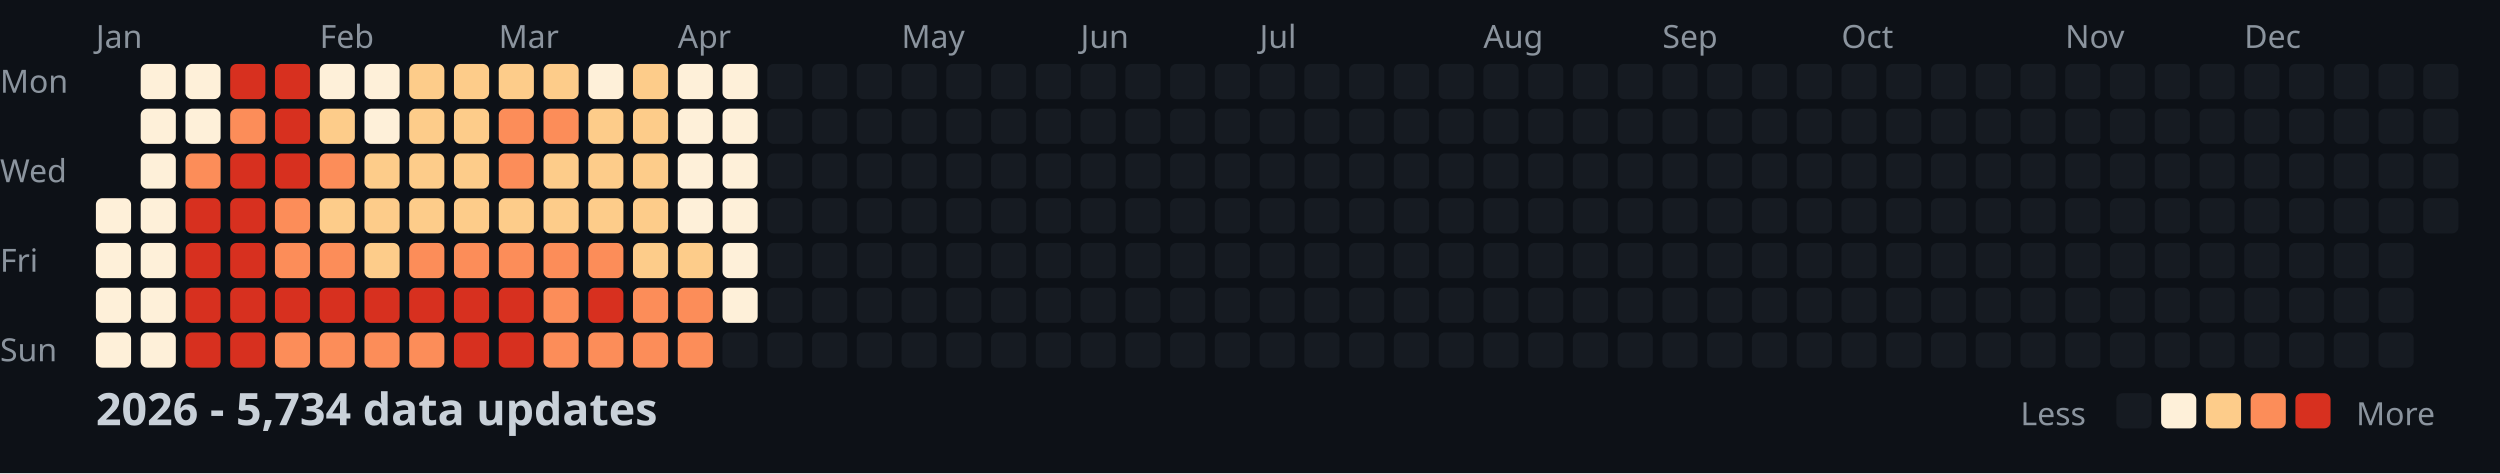
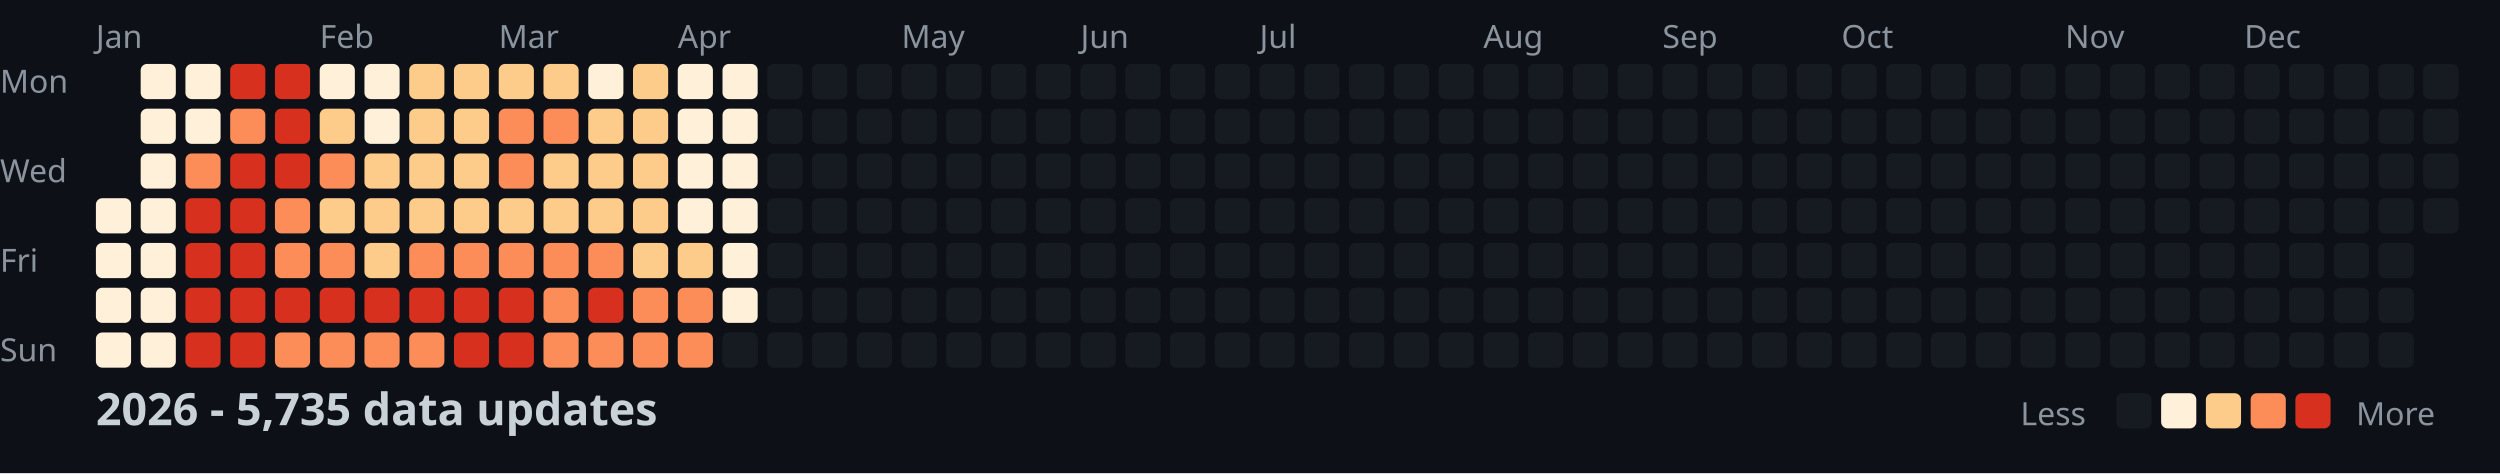
<svg xmlns="http://www.w3.org/2000/svg" width="782" height="148">
  <style>
    .month { font: 10px sans-serif; fill: #8b949e; }
    .day { font: 10px sans-serif; fill: #8b949e; }
    .title { font: bold 14px sans-serif; fill: #c9d1d9; }
    .legend { font: 10px sans-serif; fill: #8b949e; }
  </style>
  <rect width="100%" height="100%" fill="#0d1117" />
  <text x="0" y="29" class="day">Mon</text>
  <text x="0" y="57" class="day">Wed</text>
  <text x="0" y="85" class="day">Fri</text>
  <text x="0" y="113" class="day">Sun</text>
  <text x="30" y="15" class="month">Jan</text>
  <text x="100" y="15" class="month">Feb</text>
  <text x="156" y="15" class="month">Mar</text>
  <text x="212" y="15" class="month">Apr</text>
  <text x="282" y="15" class="month">May</text>
  <text x="338" y="15" class="month">Jun</text>
  <text x="394" y="15" class="month">Jul</text>
  <text x="464" y="15" class="month">Aug</text>
  <text x="520" y="15" class="month">Sep</text>
  <text x="576" y="15" class="month">Oct</text>
  <text x="646" y="15" class="month">Nov</text>
  <text x="702" y="15" class="month">Dec</text>
  <rect x="30" y="62" width="11" height="11" fill="#fef0d9" rx="2" />
  <rect x="30" y="76" width="11" height="11" fill="#fef0d9" rx="2" />
  <rect x="30" y="90" width="11" height="11" fill="#fef0d9" rx="2" />
  <rect x="30" y="104" width="11" height="11" fill="#fef0d9" rx="2" />
  <rect x="44" y="20" width="11" height="11" fill="#fef0d9" rx="2" />
  <rect x="44" y="34" width="11" height="11" fill="#fef0d9" rx="2" />
  <rect x="44" y="48" width="11" height="11" fill="#fef0d9" rx="2" />
  <rect x="44" y="62" width="11" height="11" fill="#fef0d9" rx="2" />
  <rect x="44" y="76" width="11" height="11" fill="#fef0d9" rx="2" />
  <rect x="44" y="90" width="11" height="11" fill="#fef0d9" rx="2" />
  <rect x="44" y="104" width="11" height="11" fill="#fef0d9" rx="2" />
  <rect x="58" y="20" width="11" height="11" fill="#fef0d9" rx="2" />
  <rect x="58" y="34" width="11" height="11" fill="#fef0d9" rx="2" />
  <rect x="58" y="48" width="11" height="11" fill="#fc8d59" rx="2" />
  <rect x="58" y="62" width="11" height="11" fill="#d7301f" rx="2" />
  <rect x="58" y="76" width="11" height="11" fill="#d7301f" rx="2" />
  <rect x="58" y="90" width="11" height="11" fill="#d7301f" rx="2" />
  <rect x="58" y="104" width="11" height="11" fill="#d7301f" rx="2" />
  <rect x="72" y="20" width="11" height="11" fill="#d7301f" rx="2" />
  <rect x="72" y="34" width="11" height="11" fill="#fc8d59" rx="2" />
  <rect x="72" y="48" width="11" height="11" fill="#d7301f" rx="2" />
  <rect x="72" y="62" width="11" height="11" fill="#d7301f" rx="2" />
  <rect x="72" y="76" width="11" height="11" fill="#d7301f" rx="2" />
  <rect x="72" y="90" width="11" height="11" fill="#d7301f" rx="2" />
  <rect x="72" y="104" width="11" height="11" fill="#d7301f" rx="2" />
  <rect x="86" y="20" width="11" height="11" fill="#d7301f" rx="2" />
  <rect x="86" y="34" width="11" height="11" fill="#d7301f" rx="2" />
  <rect x="86" y="48" width="11" height="11" fill="#d7301f" rx="2" />
  <rect x="86" y="62" width="11" height="11" fill="#fc8d59" rx="2" />
  <rect x="86" y="76" width="11" height="11" fill="#fc8d59" rx="2" />
  <rect x="86" y="90" width="11" height="11" fill="#d7301f" rx="2" />
  <rect x="86" y="104" width="11" height="11" fill="#fc8d59" rx="2" />
  <rect x="100" y="20" width="11" height="11" fill="#fef0d9" rx="2" />
  <rect x="100" y="34" width="11" height="11" fill="#fdcc8a" rx="2" />
  <rect x="100" y="48" width="11" height="11" fill="#fc8d59" rx="2" />
  <rect x="100" y="62" width="11" height="11" fill="#fdcc8a" rx="2" />
  <rect x="100" y="76" width="11" height="11" fill="#fc8d59" rx="2" />
  <rect x="100" y="90" width="11" height="11" fill="#d7301f" rx="2" />
  <rect x="100" y="104" width="11" height="11" fill="#fc8d59" rx="2" />
  <rect x="114" y="20" width="11" height="11" fill="#fef0d9" rx="2" />
  <rect x="114" y="34" width="11" height="11" fill="#fef0d9" rx="2" />
  <rect x="114" y="48" width="11" height="11" fill="#fdcc8a" rx="2" />
  <rect x="114" y="62" width="11" height="11" fill="#fdcc8a" rx="2" />
  <rect x="114" y="76" width="11" height="11" fill="#fdcc8a" rx="2" />
  <rect x="114" y="90" width="11" height="11" fill="#d7301f" rx="2" />
  <rect x="114" y="104" width="11" height="11" fill="#fc8d59" rx="2" />
  <rect x="128" y="20" width="11" height="11" fill="#fdcc8a" rx="2" />
  <rect x="128" y="34" width="11" height="11" fill="#fdcc8a" rx="2" />
  <rect x="128" y="48" width="11" height="11" fill="#fdcc8a" rx="2" />
  <rect x="128" y="62" width="11" height="11" fill="#fdcc8a" rx="2" />
  <rect x="128" y="76" width="11" height="11" fill="#fc8d59" rx="2" />
  <rect x="128" y="90" width="11" height="11" fill="#d7301f" rx="2" />
  <rect x="128" y="104" width="11" height="11" fill="#fc8d59" rx="2" />
  <rect x="142" y="20" width="11" height="11" fill="#fdcc8a" rx="2" />
  <rect x="142" y="34" width="11" height="11" fill="#fdcc8a" rx="2" />
  <rect x="142" y="48" width="11" height="11" fill="#fdcc8a" rx="2" />
  <rect x="142" y="62" width="11" height="11" fill="#fdcc8a" rx="2" />
  <rect x="142" y="76" width="11" height="11" fill="#fc8d59" rx="2" />
  <rect x="142" y="90" width="11" height="11" fill="#d7301f" rx="2" />
  <rect x="142" y="104" width="11" height="11" fill="#d7301f" rx="2" />
  <rect x="156" y="20" width="11" height="11" fill="#fdcc8a" rx="2" />
  <rect x="156" y="34" width="11" height="11" fill="#fc8d59" rx="2" />
  <rect x="156" y="48" width="11" height="11" fill="#fc8d59" rx="2" />
  <rect x="156" y="62" width="11" height="11" fill="#fdcc8a" rx="2" />
  <rect x="156" y="76" width="11" height="11" fill="#fc8d59" rx="2" />
  <rect x="156" y="90" width="11" height="11" fill="#d7301f" rx="2" />
  <rect x="156" y="104" width="11" height="11" fill="#d7301f" rx="2" />
  <rect x="170" y="20" width="11" height="11" fill="#fdcc8a" rx="2" />
  <rect x="170" y="34" width="11" height="11" fill="#fc8d59" rx="2" />
  <rect x="170" y="48" width="11" height="11" fill="#fdcc8a" rx="2" />
  <rect x="170" y="62" width="11" height="11" fill="#fdcc8a" rx="2" />
  <rect x="170" y="76" width="11" height="11" fill="#fc8d59" rx="2" />
  <rect x="170" y="90" width="11" height="11" fill="#fc8d59" rx="2" />
  <rect x="170" y="104" width="11" height="11" fill="#fc8d59" rx="2" />
  <rect x="184" y="20" width="11" height="11" fill="#fef0d9" rx="2" />
  <rect x="184" y="34" width="11" height="11" fill="#fdcc8a" rx="2" />
  <rect x="184" y="48" width="11" height="11" fill="#fdcc8a" rx="2" />
  <rect x="184" y="62" width="11" height="11" fill="#fdcc8a" rx="2" />
  <rect x="184" y="76" width="11" height="11" fill="#fc8d59" rx="2" />
  <rect x="184" y="90" width="11" height="11" fill="#d7301f" rx="2" />
  <rect x="184" y="104" width="11" height="11" fill="#fc8d59" rx="2" />
  <rect x="198" y="20" width="11" height="11" fill="#fdcc8a" rx="2" />
  <rect x="198" y="34" width="11" height="11" fill="#fdcc8a" rx="2" />
  <rect x="198" y="48" width="11" height="11" fill="#fdcc8a" rx="2" />
  <rect x="198" y="62" width="11" height="11" fill="#fdcc8a" rx="2" />
  <rect x="198" y="76" width="11" height="11" fill="#fdcc8a" rx="2" />
  <rect x="198" y="90" width="11" height="11" fill="#fc8d59" rx="2" />
  <rect x="198" y="104" width="11" height="11" fill="#fc8d59" rx="2" />
  <rect x="212" y="20" width="11" height="11" fill="#fef0d9" rx="2" />
  <rect x="212" y="34" width="11" height="11" fill="#fef0d9" rx="2" />
  <rect x="212" y="48" width="11" height="11" fill="#fef0d9" rx="2" />
  <rect x="212" y="62" width="11" height="11" fill="#fef0d9" rx="2" />
  <rect x="212" y="76" width="11" height="11" fill="#fdcc8a" rx="2" />
  <rect x="212" y="90" width="11" height="11" fill="#fc8d59" rx="2" />
  <rect x="212" y="104" width="11" height="11" fill="#fc8d59" rx="2" />
  <rect x="226" y="20" width="11" height="11" fill="#fef0d9" rx="2" />
  <rect x="226" y="34" width="11" height="11" fill="#fef0d9" rx="2" />
  <rect x="226" y="48" width="11" height="11" fill="#fef0d9" rx="2" />
  <rect x="226" y="62" width="11" height="11" fill="#fef0d9" rx="2" />
  <rect x="226" y="76" width="11" height="11" fill="#fef0d9" rx="2" />
  <rect x="226" y="90" width="11" height="11" fill="#fef0d9" rx="2" />
  <rect x="226" y="104" width="11" height="11" fill="#161b22" rx="2" />
  <rect x="240" y="20" width="11" height="11" fill="#161b22" rx="2" />
  <rect x="240" y="34" width="11" height="11" fill="#161b22" rx="2" />
  <rect x="240" y="48" width="11" height="11" fill="#161b22" rx="2" />
  <rect x="240" y="62" width="11" height="11" fill="#161b22" rx="2" />
  <rect x="240" y="76" width="11" height="11" fill="#161b22" rx="2" />
  <rect x="240" y="90" width="11" height="11" fill="#161b22" rx="2" />
  <rect x="240" y="104" width="11" height="11" fill="#161b22" rx="2" />
  <rect x="254" y="20" width="11" height="11" fill="#161b22" rx="2" />
  <rect x="254" y="34" width="11" height="11" fill="#161b22" rx="2" />
  <rect x="254" y="48" width="11" height="11" fill="#161b22" rx="2" />
  <rect x="254" y="62" width="11" height="11" fill="#161b22" rx="2" />
  <rect x="254" y="76" width="11" height="11" fill="#161b22" rx="2" />
  <rect x="254" y="90" width="11" height="11" fill="#161b22" rx="2" />
  <rect x="254" y="104" width="11" height="11" fill="#161b22" rx="2" />
  <rect x="268" y="20" width="11" height="11" fill="#161b22" rx="2" />
  <rect x="268" y="34" width="11" height="11" fill="#161b22" rx="2" />
  <rect x="268" y="48" width="11" height="11" fill="#161b22" rx="2" />
  <rect x="268" y="62" width="11" height="11" fill="#161b22" rx="2" />
  <rect x="268" y="76" width="11" height="11" fill="#161b22" rx="2" />
  <rect x="268" y="90" width="11" height="11" fill="#161b22" rx="2" />
  <rect x="268" y="104" width="11" height="11" fill="#161b22" rx="2" />
  <rect x="282" y="20" width="11" height="11" fill="#161b22" rx="2" />
  <rect x="282" y="34" width="11" height="11" fill="#161b22" rx="2" />
  <rect x="282" y="48" width="11" height="11" fill="#161b22" rx="2" />
  <rect x="282" y="62" width="11" height="11" fill="#161b22" rx="2" />
  <rect x="282" y="76" width="11" height="11" fill="#161b22" rx="2" />
  <rect x="282" y="90" width="11" height="11" fill="#161b22" rx="2" />
  <rect x="282" y="104" width="11" height="11" fill="#161b22" rx="2" />
  <rect x="296" y="20" width="11" height="11" fill="#161b22" rx="2" />
  <rect x="296" y="34" width="11" height="11" fill="#161b22" rx="2" />
  <rect x="296" y="48" width="11" height="11" fill="#161b22" rx="2" />
  <rect x="296" y="62" width="11" height="11" fill="#161b22" rx="2" />
  <rect x="296" y="76" width="11" height="11" fill="#161b22" rx="2" />
  <rect x="296" y="90" width="11" height="11" fill="#161b22" rx="2" />
  <rect x="296" y="104" width="11" height="11" fill="#161b22" rx="2" />
  <rect x="310" y="20" width="11" height="11" fill="#161b22" rx="2" />
  <rect x="310" y="34" width="11" height="11" fill="#161b22" rx="2" />
  <rect x="310" y="48" width="11" height="11" fill="#161b22" rx="2" />
  <rect x="310" y="62" width="11" height="11" fill="#161b22" rx="2" />
  <rect x="310" y="76" width="11" height="11" fill="#161b22" rx="2" />
  <rect x="310" y="90" width="11" height="11" fill="#161b22" rx="2" />
  <rect x="310" y="104" width="11" height="11" fill="#161b22" rx="2" />
  <rect x="324" y="20" width="11" height="11" fill="#161b22" rx="2" />
  <rect x="324" y="34" width="11" height="11" fill="#161b22" rx="2" />
  <rect x="324" y="48" width="11" height="11" fill="#161b22" rx="2" />
  <rect x="324" y="62" width="11" height="11" fill="#161b22" rx="2" />
  <rect x="324" y="76" width="11" height="11" fill="#161b22" rx="2" />
  <rect x="324" y="90" width="11" height="11" fill="#161b22" rx="2" />
  <rect x="324" y="104" width="11" height="11" fill="#161b22" rx="2" />
  <rect x="338" y="20" width="11" height="11" fill="#161b22" rx="2" />
  <rect x="338" y="34" width="11" height="11" fill="#161b22" rx="2" />
  <rect x="338" y="48" width="11" height="11" fill="#161b22" rx="2" />
  <rect x="338" y="62" width="11" height="11" fill="#161b22" rx="2" />
  <rect x="338" y="76" width="11" height="11" fill="#161b22" rx="2" />
  <rect x="338" y="90" width="11" height="11" fill="#161b22" rx="2" />
  <rect x="338" y="104" width="11" height="11" fill="#161b22" rx="2" />
  <rect x="352" y="20" width="11" height="11" fill="#161b22" rx="2" />
  <rect x="352" y="34" width="11" height="11" fill="#161b22" rx="2" />
  <rect x="352" y="48" width="11" height="11" fill="#161b22" rx="2" />
  <rect x="352" y="62" width="11" height="11" fill="#161b22" rx="2" />
  <rect x="352" y="76" width="11" height="11" fill="#161b22" rx="2" />
  <rect x="352" y="90" width="11" height="11" fill="#161b22" rx="2" />
  <rect x="352" y="104" width="11" height="11" fill="#161b22" rx="2" />
  <rect x="366" y="20" width="11" height="11" fill="#161b22" rx="2" />
  <rect x="366" y="34" width="11" height="11" fill="#161b22" rx="2" />
  <rect x="366" y="48" width="11" height="11" fill="#161b22" rx="2" />
  <rect x="366" y="62" width="11" height="11" fill="#161b22" rx="2" />
  <rect x="366" y="76" width="11" height="11" fill="#161b22" rx="2" />
  <rect x="366" y="90" width="11" height="11" fill="#161b22" rx="2" />
  <rect x="366" y="104" width="11" height="11" fill="#161b22" rx="2" />
  <rect x="380" y="20" width="11" height="11" fill="#161b22" rx="2" />
  <rect x="380" y="34" width="11" height="11" fill="#161b22" rx="2" />
  <rect x="380" y="48" width="11" height="11" fill="#161b22" rx="2" />
  <rect x="380" y="62" width="11" height="11" fill="#161b22" rx="2" />
  <rect x="380" y="76" width="11" height="11" fill="#161b22" rx="2" />
  <rect x="380" y="90" width="11" height="11" fill="#161b22" rx="2" />
  <rect x="380" y="104" width="11" height="11" fill="#161b22" rx="2" />
  <rect x="394" y="20" width="11" height="11" fill="#161b22" rx="2" />
  <rect x="394" y="34" width="11" height="11" fill="#161b22" rx="2" />
  <rect x="394" y="48" width="11" height="11" fill="#161b22" rx="2" />
  <rect x="394" y="62" width="11" height="11" fill="#161b22" rx="2" />
  <rect x="394" y="76" width="11" height="11" fill="#161b22" rx="2" />
  <rect x="394" y="90" width="11" height="11" fill="#161b22" rx="2" />
  <rect x="394" y="104" width="11" height="11" fill="#161b22" rx="2" />
  <rect x="408" y="20" width="11" height="11" fill="#161b22" rx="2" />
  <rect x="408" y="34" width="11" height="11" fill="#161b22" rx="2" />
  <rect x="408" y="48" width="11" height="11" fill="#161b22" rx="2" />
  <rect x="408" y="62" width="11" height="11" fill="#161b22" rx="2" />
  <rect x="408" y="76" width="11" height="11" fill="#161b22" rx="2" />
  <rect x="408" y="90" width="11" height="11" fill="#161b22" rx="2" />
  <rect x="408" y="104" width="11" height="11" fill="#161b22" rx="2" />
  <rect x="422" y="20" width="11" height="11" fill="#161b22" rx="2" />
  <rect x="422" y="34" width="11" height="11" fill="#161b22" rx="2" />
  <rect x="422" y="48" width="11" height="11" fill="#161b22" rx="2" />
  <rect x="422" y="62" width="11" height="11" fill="#161b22" rx="2" />
  <rect x="422" y="76" width="11" height="11" fill="#161b22" rx="2" />
  <rect x="422" y="90" width="11" height="11" fill="#161b22" rx="2" />
  <rect x="422" y="104" width="11" height="11" fill="#161b22" rx="2" />
  <rect x="436" y="20" width="11" height="11" fill="#161b22" rx="2" />
  <rect x="436" y="34" width="11" height="11" fill="#161b22" rx="2" />
  <rect x="436" y="48" width="11" height="11" fill="#161b22" rx="2" />
  <rect x="436" y="62" width="11" height="11" fill="#161b22" rx="2" />
  <rect x="436" y="76" width="11" height="11" fill="#161b22" rx="2" />
  <rect x="436" y="90" width="11" height="11" fill="#161b22" rx="2" />
  <rect x="436" y="104" width="11" height="11" fill="#161b22" rx="2" />
  <rect x="450" y="20" width="11" height="11" fill="#161b22" rx="2" />
  <rect x="450" y="34" width="11" height="11" fill="#161b22" rx="2" />
  <rect x="450" y="48" width="11" height="11" fill="#161b22" rx="2" />
  <rect x="450" y="62" width="11" height="11" fill="#161b22" rx="2" />
  <rect x="450" y="76" width="11" height="11" fill="#161b22" rx="2" />
  <rect x="450" y="90" width="11" height="11" fill="#161b22" rx="2" />
  <rect x="450" y="104" width="11" height="11" fill="#161b22" rx="2" />
  <rect x="464" y="20" width="11" height="11" fill="#161b22" rx="2" />
  <rect x="464" y="34" width="11" height="11" fill="#161b22" rx="2" />
  <rect x="464" y="48" width="11" height="11" fill="#161b22" rx="2" />
  <rect x="464" y="62" width="11" height="11" fill="#161b22" rx="2" />
  <rect x="464" y="76" width="11" height="11" fill="#161b22" rx="2" />
  <rect x="464" y="90" width="11" height="11" fill="#161b22" rx="2" />
  <rect x="464" y="104" width="11" height="11" fill="#161b22" rx="2" />
  <rect x="478" y="20" width="11" height="11" fill="#161b22" rx="2" />
  <rect x="478" y="34" width="11" height="11" fill="#161b22" rx="2" />
  <rect x="478" y="48" width="11" height="11" fill="#161b22" rx="2" />
  <rect x="478" y="62" width="11" height="11" fill="#161b22" rx="2" />
  <rect x="478" y="76" width="11" height="11" fill="#161b22" rx="2" />
  <rect x="478" y="90" width="11" height="11" fill="#161b22" rx="2" />
  <rect x="478" y="104" width="11" height="11" fill="#161b22" rx="2" />
  <rect x="492" y="20" width="11" height="11" fill="#161b22" rx="2" />
  <rect x="492" y="34" width="11" height="11" fill="#161b22" rx="2" />
  <rect x="492" y="48" width="11" height="11" fill="#161b22" rx="2" />
  <rect x="492" y="62" width="11" height="11" fill="#161b22" rx="2" />
  <rect x="492" y="76" width="11" height="11" fill="#161b22" rx="2" />
  <rect x="492" y="90" width="11" height="11" fill="#161b22" rx="2" />
  <rect x="492" y="104" width="11" height="11" fill="#161b22" rx="2" />
  <rect x="506" y="20" width="11" height="11" fill="#161b22" rx="2" />
  <rect x="506" y="34" width="11" height="11" fill="#161b22" rx="2" />
  <rect x="506" y="48" width="11" height="11" fill="#161b22" rx="2" />
  <rect x="506" y="62" width="11" height="11" fill="#161b22" rx="2" />
  <rect x="506" y="76" width="11" height="11" fill="#161b22" rx="2" />
  <rect x="506" y="90" width="11" height="11" fill="#161b22" rx="2" />
  <rect x="506" y="104" width="11" height="11" fill="#161b22" rx="2" />
  <rect x="520" y="20" width="11" height="11" fill="#161b22" rx="2" />
  <rect x="520" y="34" width="11" height="11" fill="#161b22" rx="2" />
  <rect x="520" y="48" width="11" height="11" fill="#161b22" rx="2" />
  <rect x="520" y="62" width="11" height="11" fill="#161b22" rx="2" />
  <rect x="520" y="76" width="11" height="11" fill="#161b22" rx="2" />
  <rect x="520" y="90" width="11" height="11" fill="#161b22" rx="2" />
  <rect x="520" y="104" width="11" height="11" fill="#161b22" rx="2" />
  <rect x="534" y="20" width="11" height="11" fill="#161b22" rx="2" />
  <rect x="534" y="34" width="11" height="11" fill="#161b22" rx="2" />
  <rect x="534" y="48" width="11" height="11" fill="#161b22" rx="2" />
  <rect x="534" y="62" width="11" height="11" fill="#161b22" rx="2" />
  <rect x="534" y="76" width="11" height="11" fill="#161b22" rx="2" />
  <rect x="534" y="90" width="11" height="11" fill="#161b22" rx="2" />
  <rect x="534" y="104" width="11" height="11" fill="#161b22" rx="2" />
  <rect x="548" y="20" width="11" height="11" fill="#161b22" rx="2" />
  <rect x="548" y="34" width="11" height="11" fill="#161b22" rx="2" />
  <rect x="548" y="48" width="11" height="11" fill="#161b22" rx="2" />
  <rect x="548" y="62" width="11" height="11" fill="#161b22" rx="2" />
  <rect x="548" y="76" width="11" height="11" fill="#161b22" rx="2" />
  <rect x="548" y="90" width="11" height="11" fill="#161b22" rx="2" />
  <rect x="548" y="104" width="11" height="11" fill="#161b22" rx="2" />
  <rect x="562" y="20" width="11" height="11" fill="#161b22" rx="2" />
  <rect x="562" y="34" width="11" height="11" fill="#161b22" rx="2" />
  <rect x="562" y="48" width="11" height="11" fill="#161b22" rx="2" />
  <rect x="562" y="62" width="11" height="11" fill="#161b22" rx="2" />
  <rect x="562" y="76" width="11" height="11" fill="#161b22" rx="2" />
  <rect x="562" y="90" width="11" height="11" fill="#161b22" rx="2" />
  <rect x="562" y="104" width="11" height="11" fill="#161b22" rx="2" />
  <rect x="576" y="20" width="11" height="11" fill="#161b22" rx="2" />
  <rect x="576" y="34" width="11" height="11" fill="#161b22" rx="2" />
  <rect x="576" y="48" width="11" height="11" fill="#161b22" rx="2" />
  <rect x="576" y="62" width="11" height="11" fill="#161b22" rx="2" />
  <rect x="576" y="76" width="11" height="11" fill="#161b22" rx="2" />
  <rect x="576" y="90" width="11" height="11" fill="#161b22" rx="2" />
  <rect x="576" y="104" width="11" height="11" fill="#161b22" rx="2" />
  <rect x="590" y="20" width="11" height="11" fill="#161b22" rx="2" />
  <rect x="590" y="34" width="11" height="11" fill="#161b22" rx="2" />
  <rect x="590" y="48" width="11" height="11" fill="#161b22" rx="2" />
  <rect x="590" y="62" width="11" height="11" fill="#161b22" rx="2" />
  <rect x="590" y="76" width="11" height="11" fill="#161b22" rx="2" />
  <rect x="590" y="90" width="11" height="11" fill="#161b22" rx="2" />
  <rect x="590" y="104" width="11" height="11" fill="#161b22" rx="2" />
  <rect x="604" y="20" width="11" height="11" fill="#161b22" rx="2" />
  <rect x="604" y="34" width="11" height="11" fill="#161b22" rx="2" />
  <rect x="604" y="48" width="11" height="11" fill="#161b22" rx="2" />
  <rect x="604" y="62" width="11" height="11" fill="#161b22" rx="2" />
  <rect x="604" y="76" width="11" height="11" fill="#161b22" rx="2" />
  <rect x="604" y="90" width="11" height="11" fill="#161b22" rx="2" />
  <rect x="604" y="104" width="11" height="11" fill="#161b22" rx="2" />
  <rect x="618" y="20" width="11" height="11" fill="#161b22" rx="2" />
  <rect x="618" y="34" width="11" height="11" fill="#161b22" rx="2" />
  <rect x="618" y="48" width="11" height="11" fill="#161b22" rx="2" />
  <rect x="618" y="62" width="11" height="11" fill="#161b22" rx="2" />
  <rect x="618" y="76" width="11" height="11" fill="#161b22" rx="2" />
  <rect x="618" y="90" width="11" height="11" fill="#161b22" rx="2" />
  <rect x="618" y="104" width="11" height="11" fill="#161b22" rx="2" />
  <rect x="632" y="20" width="11" height="11" fill="#161b22" rx="2" />
  <rect x="632" y="34" width="11" height="11" fill="#161b22" rx="2" />
  <rect x="632" y="48" width="11" height="11" fill="#161b22" rx="2" />
  <rect x="632" y="62" width="11" height="11" fill="#161b22" rx="2" />
  <rect x="632" y="76" width="11" height="11" fill="#161b22" rx="2" />
  <rect x="632" y="90" width="11" height="11" fill="#161b22" rx="2" />
  <rect x="632" y="104" width="11" height="11" fill="#161b22" rx="2" />
  <rect x="646" y="20" width="11" height="11" fill="#161b22" rx="2" />
  <rect x="646" y="34" width="11" height="11" fill="#161b22" rx="2" />
  <rect x="646" y="48" width="11" height="11" fill="#161b22" rx="2" />
  <rect x="646" y="62" width="11" height="11" fill="#161b22" rx="2" />
  <rect x="646" y="76" width="11" height="11" fill="#161b22" rx="2" />
  <rect x="646" y="90" width="11" height="11" fill="#161b22" rx="2" />
  <rect x="646" y="104" width="11" height="11" fill="#161b22" rx="2" />
  <rect x="660" y="20" width="11" height="11" fill="#161b22" rx="2" />
  <rect x="660" y="34" width="11" height="11" fill="#161b22" rx="2" />
  <rect x="660" y="48" width="11" height="11" fill="#161b22" rx="2" />
  <rect x="660" y="62" width="11" height="11" fill="#161b22" rx="2" />
  <rect x="660" y="76" width="11" height="11" fill="#161b22" rx="2" />
  <rect x="660" y="90" width="11" height="11" fill="#161b22" rx="2" />
  <rect x="660" y="104" width="11" height="11" fill="#161b22" rx="2" />
  <rect x="674" y="20" width="11" height="11" fill="#161b22" rx="2" />
  <rect x="674" y="34" width="11" height="11" fill="#161b22" rx="2" />
  <rect x="674" y="48" width="11" height="11" fill="#161b22" rx="2" />
  <rect x="674" y="62" width="11" height="11" fill="#161b22" rx="2" />
  <rect x="674" y="76" width="11" height="11" fill="#161b22" rx="2" />
  <rect x="674" y="90" width="11" height="11" fill="#161b22" rx="2" />
  <rect x="674" y="104" width="11" height="11" fill="#161b22" rx="2" />
  <rect x="688" y="20" width="11" height="11" fill="#161b22" rx="2" />
  <rect x="688" y="34" width="11" height="11" fill="#161b22" rx="2" />
  <rect x="688" y="48" width="11" height="11" fill="#161b22" rx="2" />
  <rect x="688" y="62" width="11" height="11" fill="#161b22" rx="2" />
  <rect x="688" y="76" width="11" height="11" fill="#161b22" rx="2" />
  <rect x="688" y="90" width="11" height="11" fill="#161b22" rx="2" />
  <rect x="688" y="104" width="11" height="11" fill="#161b22" rx="2" />
  <rect x="702" y="20" width="11" height="11" fill="#161b22" rx="2" />
  <rect x="702" y="34" width="11" height="11" fill="#161b22" rx="2" />
  <rect x="702" y="48" width="11" height="11" fill="#161b22" rx="2" />
  <rect x="702" y="62" width="11" height="11" fill="#161b22" rx="2" />
  <rect x="702" y="76" width="11" height="11" fill="#161b22" rx="2" />
  <rect x="702" y="90" width="11" height="11" fill="#161b22" rx="2" />
  <rect x="702" y="104" width="11" height="11" fill="#161b22" rx="2" />
  <rect x="716" y="20" width="11" height="11" fill="#161b22" rx="2" />
  <rect x="716" y="34" width="11" height="11" fill="#161b22" rx="2" />
  <rect x="716" y="48" width="11" height="11" fill="#161b22" rx="2" />
  <rect x="716" y="62" width="11" height="11" fill="#161b22" rx="2" />
  <rect x="716" y="76" width="11" height="11" fill="#161b22" rx="2" />
  <rect x="716" y="90" width="11" height="11" fill="#161b22" rx="2" />
  <rect x="716" y="104" width="11" height="11" fill="#161b22" rx="2" />
  <rect x="730" y="20" width="11" height="11" fill="#161b22" rx="2" />
  <rect x="730" y="34" width="11" height="11" fill="#161b22" rx="2" />
  <rect x="730" y="48" width="11" height="11" fill="#161b22" rx="2" />
  <rect x="730" y="62" width="11" height="11" fill="#161b22" rx="2" />
  <rect x="730" y="76" width="11" height="11" fill="#161b22" rx="2" />
  <rect x="730" y="90" width="11" height="11" fill="#161b22" rx="2" />
  <rect x="730" y="104" width="11" height="11" fill="#161b22" rx="2" />
  <rect x="744" y="20" width="11" height="11" fill="#161b22" rx="2" />
  <rect x="744" y="34" width="11" height="11" fill="#161b22" rx="2" />
  <rect x="744" y="48" width="11" height="11" fill="#161b22" rx="2" />
  <rect x="744" y="62" width="11" height="11" fill="#161b22" rx="2" />
  <rect x="744" y="76" width="11" height="11" fill="#161b22" rx="2" />
  <rect x="744" y="90" width="11" height="11" fill="#161b22" rx="2" />
  <rect x="744" y="104" width="11" height="11" fill="#161b22" rx="2" />
  <rect x="758" y="20" width="11" height="11" fill="#161b22" rx="2" />
  <rect x="758" y="34" width="11" height="11" fill="#161b22" rx="2" />
  <rect x="758" y="48" width="11" height="11" fill="#161b22" rx="2" />
  <rect x="758" y="62" width="11" height="11" fill="#161b22" rx="2" />
-   <text x="30" y="133" class="title">2026 - 5,734 data updates</text>
+   <text x="30" y="133" class="title">2026 - 5,735 data updates</text>
  <text x="632" y="133" class="legend">Less</text>
  <rect x="662" y="123" width="11" height="11" fill="#161b22" rx="2" />
  <rect x="676" y="123" width="11" height="11" fill="#fef0d9" rx="2" />
  <rect x="690" y="123" width="11" height="11" fill="#fdcc8a" rx="2" />
  <rect x="704" y="123" width="11" height="11" fill="#fc8d59" rx="2" />
  <rect x="718" y="123" width="11" height="11" fill="#d7301f" rx="2" />
  <text x="737" y="133" class="legend">More</text>
</svg>
